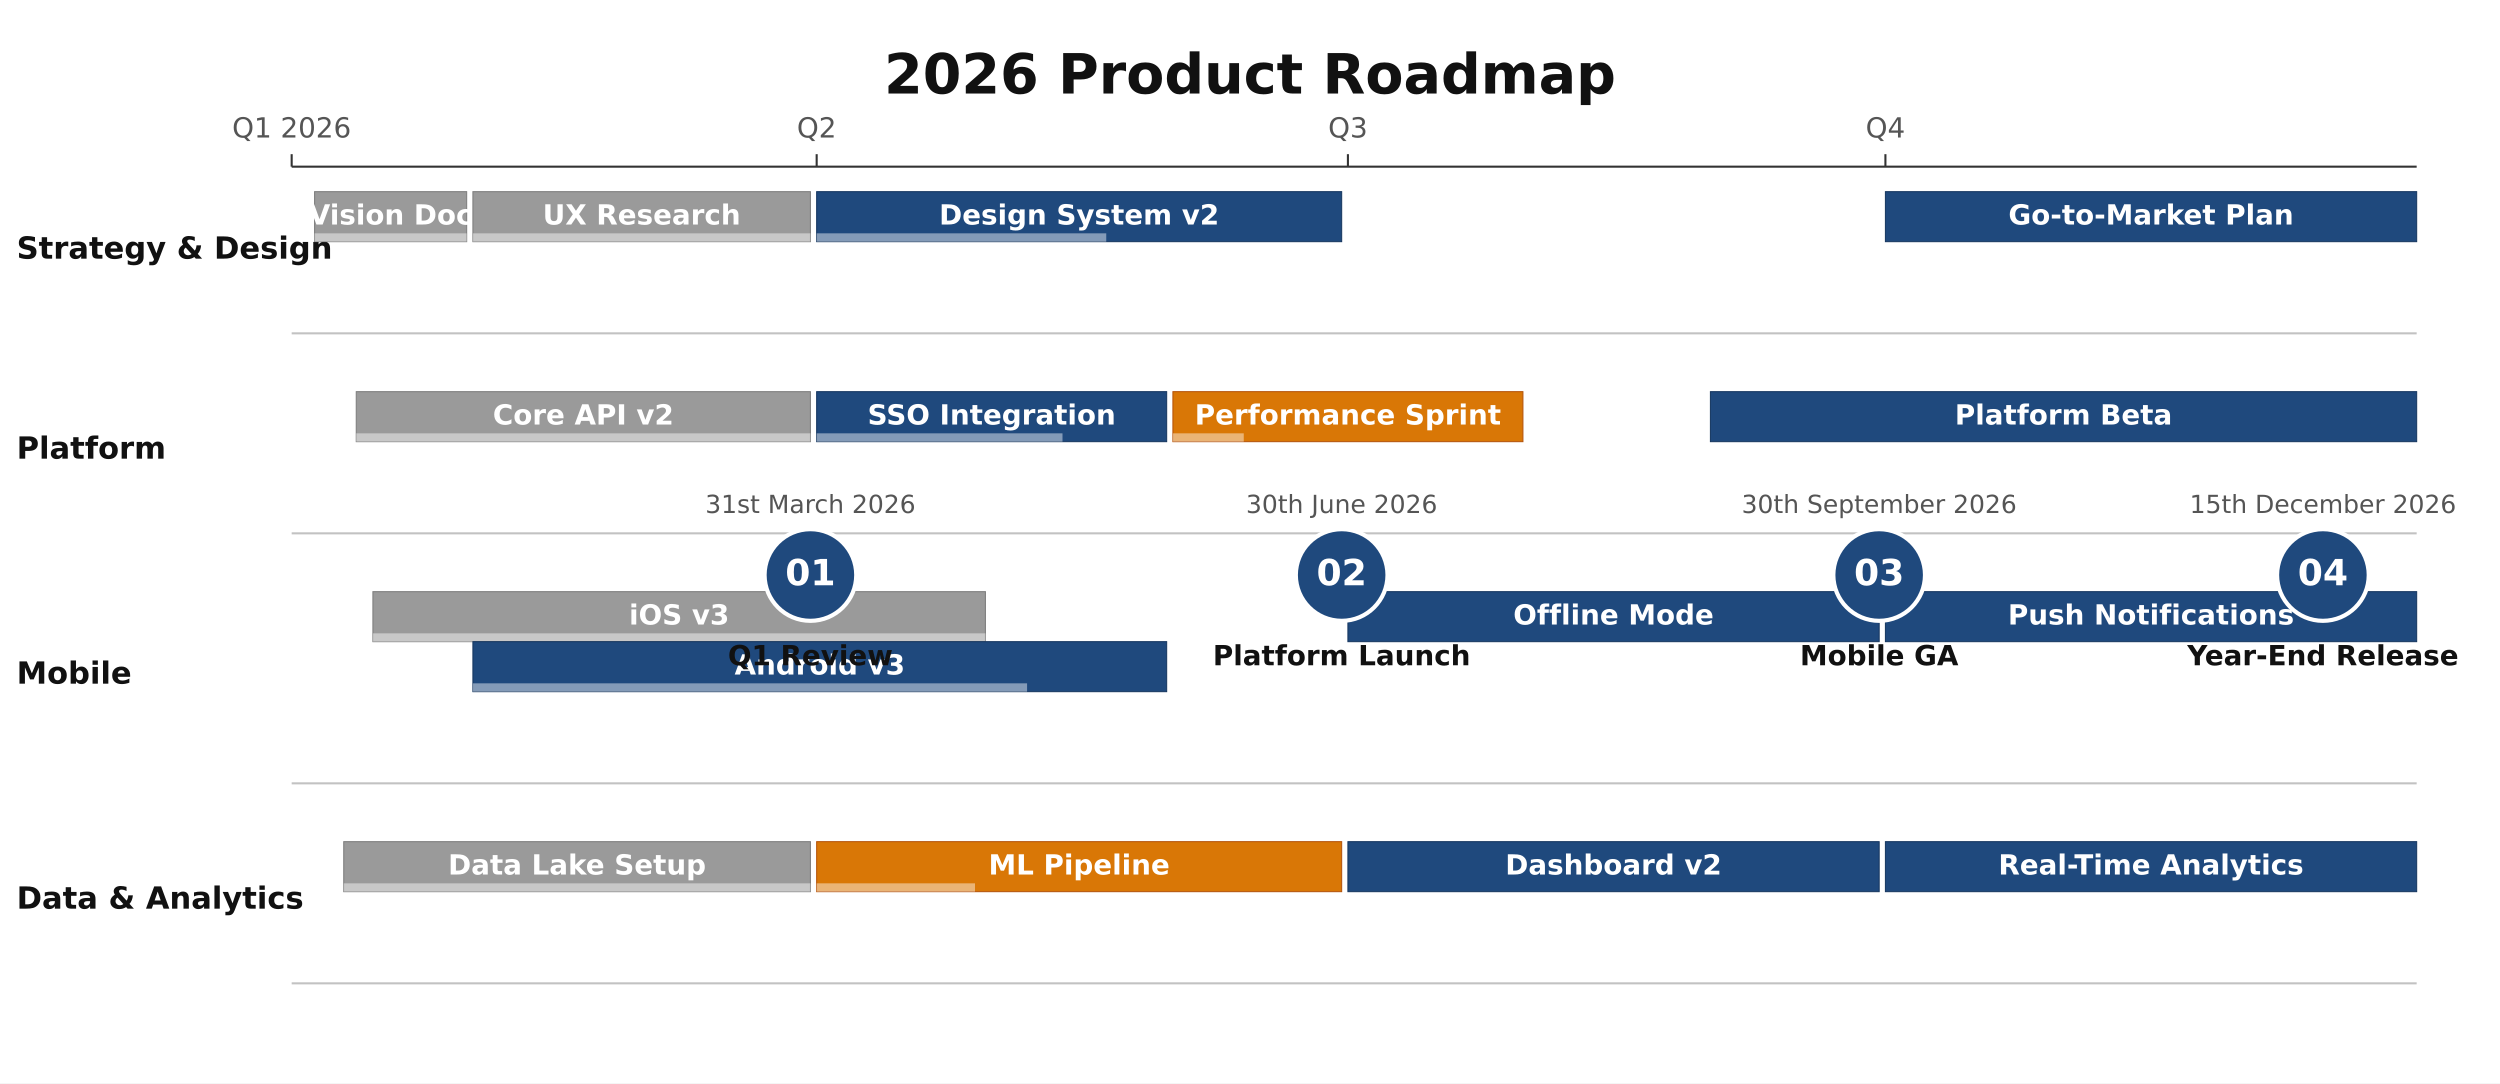
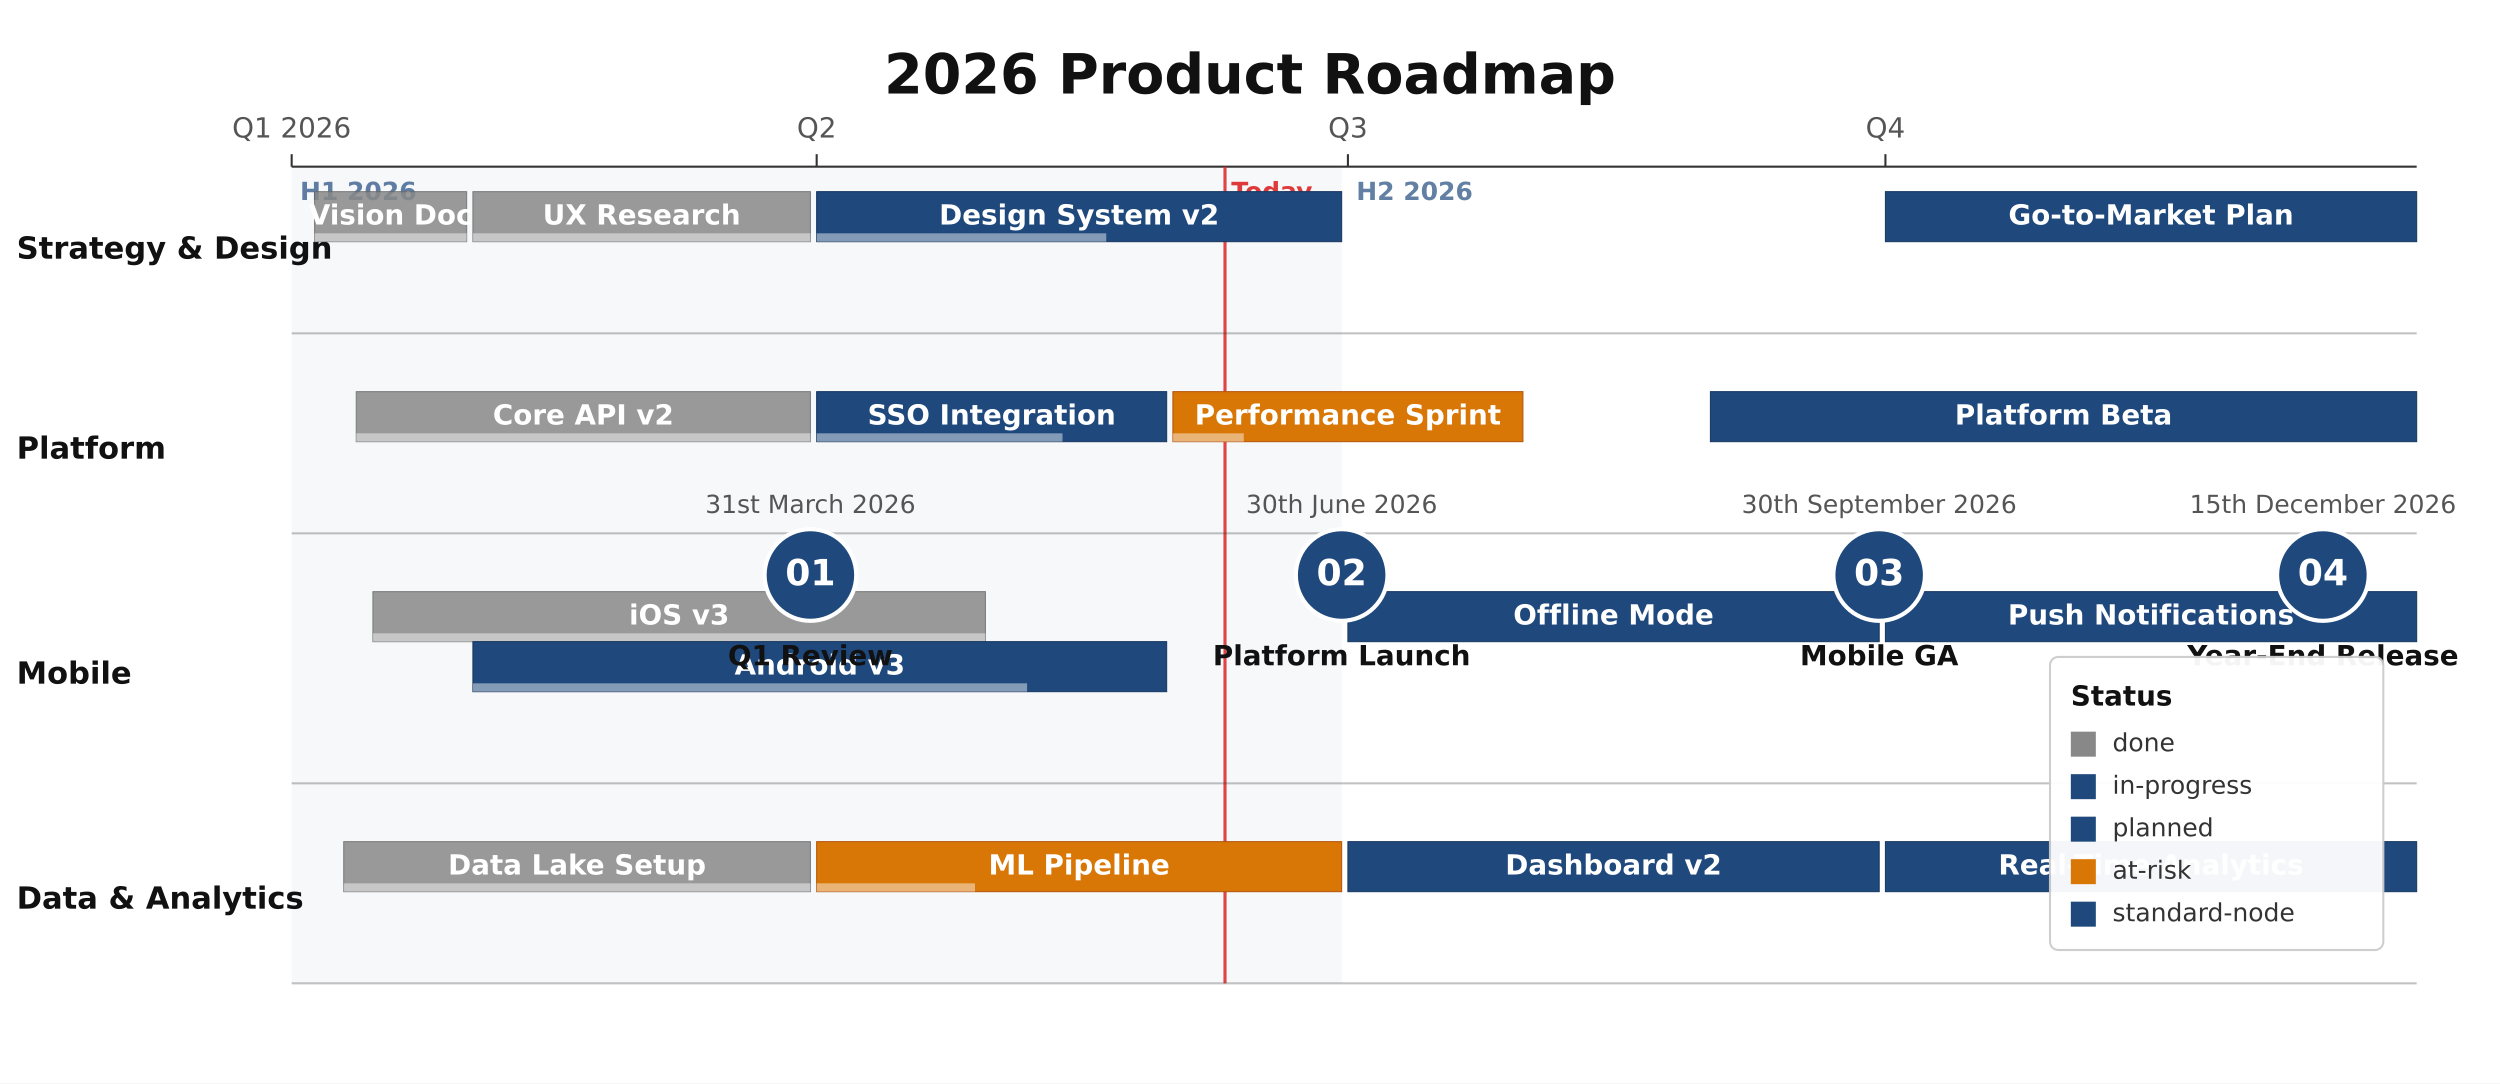
<svg xmlns="http://www.w3.org/2000/svg" height="520" version="1.1" viewBox="0 0 1200 520" width="1200">
  <rect fill="#FFFFFF" height="520" width="1200" x="0" y="0" />
+   <rect fill="#1F497D" height="392" opacity="0.04" width="504" x="140" y="80" />
+   <text dominant-baseline="alphabetic" fill="#1F497D" font-family="DejaVu Sans, Arial, Helvetica, sans-serif" font-size="12" font-weight="700" opacity="0.7" text-anchor="start" x="144" y="96">H1 2026</text>
+   <text dominant-baseline="alphabetic" fill="#1F497D" font-family="DejaVu Sans, Arial, Helvetica, sans-serif" font-size="12" font-weight="700" opacity="0.7" text-anchor="start" x="651" y="96">H2 2026</text>
  <text dominant-baseline="middle" fill="#111111" font-family="DejaVu Sans, Arial, Helvetica, sans-serif" font-size="26.67" font-weight="700" text-anchor="middle" x="600" y="37.33">2026 Product Roadmap</text>
  <line stroke="#333333" stroke-width="1" x1="140" x2="1160" y1="80" y2="80" />
  <line stroke="#333333" stroke-width="1" x1="140" x2="140" y1="74" y2="80" />
  <text dominant-baseline="alphabetic" fill="#555555" font-family="DejaVu Sans, Arial, Helvetica, sans-serif" font-size="13.33" font-weight="400" text-anchor="middle" x="140" y="66">Q1 2026</text>
  <line stroke="#333333" stroke-width="1" x1="392" x2="392" y1="74" y2="80" />
  <text dominant-baseline="alphabetic" fill="#555555" font-family="DejaVu Sans, Arial, Helvetica, sans-serif" font-size="13.33" font-weight="400" text-anchor="middle" x="392" y="66">Q2</text>
  <line stroke="#333333" stroke-width="1" x1="647" x2="647" y1="74" y2="80" />
  <text dominant-baseline="alphabetic" fill="#555555" font-family="DejaVu Sans, Arial, Helvetica, sans-serif" font-size="13.33" font-weight="400" text-anchor="middle" x="647" y="66">Q3</text>
  <line stroke="#333333" stroke-width="1" x1="905" x2="905" y1="74" y2="80" />
  <text dominant-baseline="alphabetic" fill="#555555" font-family="DejaVu Sans, Arial, Helvetica, sans-serif" font-size="13.33" font-weight="400" text-anchor="middle" x="905" y="66">Q4</text>
+   <line opacity="0.85" stroke="#DC2626" stroke-width="1.5" x1="588" x2="588" y1="80" y2="472" />
+   <text dominant-baseline="alphabetic" fill="#DC2626" font-family="DejaVu Sans, Arial, Helvetica, sans-serif" font-size="12" font-weight="600" opacity="0.9" text-anchor="start" x="591" y="96">Today</text>
  <line opacity="0.3" stroke="#333333" stroke-width="1" x1="140" x2="1160" y1="160" y2="160" />
  <text dominant-baseline="middle" fill="#111111" font-family="DejaVu Sans, Arial, Helvetica, sans-serif" font-size="14.67" font-weight="600" text-anchor="start" x="8" y="120">Strategy &amp; Design</text>
  <line opacity="0.3" stroke="#333333" stroke-width="1" x1="140" x2="1160" y1="256" y2="256" />
  <text dominant-baseline="middle" fill="#111111" font-family="DejaVu Sans, Arial, Helvetica, sans-serif" font-size="14.67" font-weight="600" text-anchor="start" x="8" y="216">Platform</text>
  <line opacity="0.3" stroke="#333333" stroke-width="1" x1="140" x2="1160" y1="376" y2="376" />
  <text dominant-baseline="middle" fill="#111111" font-family="DejaVu Sans, Arial, Helvetica, sans-serif" font-size="14.67" font-weight="600" text-anchor="start" x="8" y="324">Mobile</text>
  <line opacity="0.3" stroke="#333333" stroke-width="1" x1="140" x2="1160" y1="472" y2="472" />
  <text dominant-baseline="middle" fill="#111111" font-family="DejaVu Sans, Arial, Helvetica, sans-serif" font-size="14.67" font-weight="600" text-anchor="start" x="8" y="432">Data &amp; Analytics</text>
  <rect fill="#888888" height="24" opacity="0.85" rx="0" stroke="#666666" stroke-width="0.5" width="73" x="151" y="92" />
  <rect fill="#FFFFFF" height="4" opacity="0.45" rx="0" width="73" x="151" y="112" />
  <text dominant-baseline="middle" fill="#FFFFFF" font-family="DejaVu Sans, Arial, Helvetica, sans-serif" font-size="13.33" font-weight="600" text-anchor="middle" x="187.5" y="104">Vision Doc</text>
  <rect fill="#888888" height="24" opacity="0.85" rx="0" stroke="#666666" stroke-width="0.5" width="162" x="227" y="92" />
  <rect fill="#FFFFFF" height="4" opacity="0.45" rx="0" width="162" x="227" y="112" />
  <text dominant-baseline="middle" fill="#FFFFFF" font-family="DejaVu Sans, Arial, Helvetica, sans-serif" font-size="13.33" font-weight="600" text-anchor="middle" x="308" y="104">UX Research</text>
  <rect fill="#1F497D" height="24" opacity="1" rx="0" stroke="#163760" stroke-width="0.5" width="252" x="392" y="92" />
  <rect fill="#FFFFFF" height="4" opacity="0.45" rx="0" width="139" x="392" y="112" />
  <text dominant-baseline="middle" fill="#FFFFFF" font-family="DejaVu Sans, Arial, Helvetica, sans-serif" font-size="13.33" font-weight="600" text-anchor="middle" x="518" y="104">Design System v2</text>
  <rect fill="#1F497D" height="24" opacity="1" rx="0" stroke="#163760" stroke-width="0.5" width="255" x="905" y="92" />
  <text dominant-baseline="middle" fill="#FFFFFF" font-family="DejaVu Sans, Arial, Helvetica, sans-serif" font-size="13.33" font-weight="600" text-anchor="middle" x="1032.5" y="104">Go-to-Market Plan</text>
  <rect fill="#888888" height="24" opacity="0.85" rx="0" stroke="#666666" stroke-width="0.5" width="218" x="171" y="188" />
  <rect fill="#FFFFFF" height="4" opacity="0.45" rx="0" width="218" x="171" y="208" />
  <text dominant-baseline="middle" fill="#FFFFFF" font-family="DejaVu Sans, Arial, Helvetica, sans-serif" font-size="13.33" font-weight="600" text-anchor="middle" x="280" y="200">Core API v2</text>
  <rect fill="#1F497D" height="24" opacity="1" rx="0" stroke="#163760" stroke-width="0.5" width="168" x="392" y="188" />
  <rect fill="#FFFFFF" height="4" opacity="0.45" rx="0" width="118" x="392" y="208" />
  <text dominant-baseline="middle" fill="#FFFFFF" font-family="DejaVu Sans, Arial, Helvetica, sans-serif" font-size="13.33" font-weight="600" text-anchor="middle" x="476" y="200">SSO Integration</text>
  <rect fill="#D97706" height="24" opacity="1" rx="0" stroke="#B45309" stroke-width="0.5" width="168" x="563" y="188" />
  <rect fill="#FFFFFF" height="4" opacity="0.45" rx="0" width="34" x="563" y="208" />
  <text dominant-baseline="middle" fill="#FFFFFF" font-family="DejaVu Sans, Arial, Helvetica, sans-serif" font-size="13.33" font-weight="600" text-anchor="middle" x="647" y="200">Performance Sprint</text>
  <rect fill="#1F497D" height="24" opacity="1" rx="0" stroke="#163760" stroke-width="0.5" width="339" x="821" y="188" />
  <text dominant-baseline="middle" fill="#FFFFFF" font-family="DejaVu Sans, Arial, Helvetica, sans-serif" font-size="13.33" font-weight="600" text-anchor="middle" x="990.5" y="200">Platform Beta</text>
  <rect fill="#888888" height="24" opacity="0.85" rx="0" stroke="#666666" stroke-width="0.5" width="294" x="179" y="284" />
  <rect fill="#FFFFFF" height="4" opacity="0.45" rx="0" width="294" x="179" y="304" />
  <text dominant-baseline="middle" fill="#FFFFFF" font-family="DejaVu Sans, Arial, Helvetica, sans-serif" font-size="13.33" font-weight="600" text-anchor="middle" x="326" y="296">iOS v3</text>
  <rect fill="#1F497D" height="24" opacity="1" rx="0" stroke="#163760" stroke-width="0.5" width="333" x="227" y="308" />
  <rect fill="#FFFFFF" height="4" opacity="0.45" rx="0" width="266" x="227" y="328" />
  <text dominant-baseline="middle" fill="#FFFFFF" font-family="DejaVu Sans, Arial, Helvetica, sans-serif" font-size="13.33" font-weight="600" text-anchor="middle" x="393.5" y="320">Android v3</text>
  <rect fill="#1F497D" height="24" opacity="1" rx="0" stroke="#163760" stroke-width="0.5" width="255" x="647" y="284" />
  <text dominant-baseline="middle" fill="#FFFFFF" font-family="DejaVu Sans, Arial, Helvetica, sans-serif" font-size="13.33" font-weight="600" text-anchor="middle" x="774.5" y="296">Offline Mode</text>
  <rect fill="#1F497D" height="24" opacity="1" rx="0" stroke="#163760" stroke-width="0.5" width="255" x="905" y="284" />
  <text dominant-baseline="middle" fill="#FFFFFF" font-family="DejaVu Sans, Arial, Helvetica, sans-serif" font-size="13.33" font-weight="600" text-anchor="middle" x="1032.5" y="296">Push Notifications</text>
  <rect fill="#888888" height="24" opacity="0.85" rx="0" stroke="#666666" stroke-width="0.5" width="224" x="165" y="404" />
  <rect fill="#FFFFFF" height="4" opacity="0.45" rx="0" width="224" x="165" y="424" />
  <text dominant-baseline="middle" fill="#FFFFFF" font-family="DejaVu Sans, Arial, Helvetica, sans-serif" font-size="13.33" font-weight="600" text-anchor="middle" x="277" y="416">Data Lake Setup</text>
  <rect fill="#D97706" height="24" opacity="1" rx="0" stroke="#B45309" stroke-width="0.5" width="252" x="392" y="404" />
  <rect fill="#FFFFFF" height="4" opacity="0.45" rx="0" width="76" x="392" y="424" />
  <text dominant-baseline="middle" fill="#FFFFFF" font-family="DejaVu Sans, Arial, Helvetica, sans-serif" font-size="13.33" font-weight="600" text-anchor="middle" x="518" y="416">ML Pipeline</text>
  <rect fill="#1F497D" height="24" opacity="1" rx="0" stroke="#163760" stroke-width="0.5" width="255" x="647" y="404" />
  <text dominant-baseline="middle" fill="#FFFFFF" font-family="DejaVu Sans, Arial, Helvetica, sans-serif" font-size="13.33" font-weight="600" text-anchor="middle" x="774.5" y="416">Dashboard v2</text>
  <rect fill="#1F497D" height="24" opacity="1" rx="0" stroke="#163760" stroke-width="0.5" width="255" x="905" y="404" />
  <text dominant-baseline="middle" fill="#FFFFFF" font-family="DejaVu Sans, Arial, Helvetica, sans-serif" font-size="13.33" font-weight="600" text-anchor="middle" x="1032.5" y="416">Real-Time Analytics</text>
  <circle cx="389" cy="276" fill="#1F497D" r="22" stroke="#FFFFFF" stroke-width="2" />
  <text dominant-baseline="middle" fill="#FFFFFF" font-family="DejaVu Sans, Arial, Helvetica, sans-serif" font-size="17.33" font-weight="700" text-anchor="middle" x="389" y="276">01</text>
  <text dominant-baseline="alphabetic" fill="#555555" font-family="DejaVu Sans, Arial, Helvetica, sans-serif" font-size="12" font-weight="400" text-anchor="middle" x="389" y="246.24">31st March 2026</text>
  <text dominant-baseline="alphabetic" fill="#111111" font-family="DejaVu Sans, Arial, Helvetica, sans-serif" font-size="13.33" font-weight="600" text-anchor="middle" x="389" y="319.33">Q1 Review</text>
  <circle cx="644" cy="276" fill="#1F497D" r="22" stroke="#FFFFFF" stroke-width="2" />
  <text dominant-baseline="middle" fill="#FFFFFF" font-family="DejaVu Sans, Arial, Helvetica, sans-serif" font-size="17.33" font-weight="700" text-anchor="middle" x="644" y="276">02</text>
  <text dominant-baseline="alphabetic" fill="#555555" font-family="DejaVu Sans, Arial, Helvetica, sans-serif" font-size="12" font-weight="400" text-anchor="middle" x="644" y="246.24">30th June 2026</text>
  <text dominant-baseline="alphabetic" fill="#111111" font-family="DejaVu Sans, Arial, Helvetica, sans-serif" font-size="13.33" font-weight="600" text-anchor="middle" x="644" y="319.33">Platform Launch</text>
  <circle cx="902" cy="276" fill="#1F497D" r="22" stroke="#FFFFFF" stroke-width="2" />
  <text dominant-baseline="middle" fill="#FFFFFF" font-family="DejaVu Sans, Arial, Helvetica, sans-serif" font-size="17.33" font-weight="700" text-anchor="middle" x="902" y="276">03</text>
  <text dominant-baseline="alphabetic" fill="#555555" font-family="DejaVu Sans, Arial, Helvetica, sans-serif" font-size="12" font-weight="400" text-anchor="middle" x="902" y="246.24">30th September 2026</text>
  <text dominant-baseline="alphabetic" fill="#111111" font-family="DejaVu Sans, Arial, Helvetica, sans-serif" font-size="13.33" font-weight="600" text-anchor="middle" x="902.01" y="319.33">Mobile GA</text>
  <circle cx="1115" cy="276" fill="#1F497D" r="22" stroke="#FFFFFF" stroke-width="2" />
  <text dominant-baseline="middle" fill="#FFFFFF" font-family="DejaVu Sans, Arial, Helvetica, sans-serif" font-size="17.33" font-weight="700" text-anchor="middle" x="1115" y="276">04</text>
  <text dominant-baseline="alphabetic" fill="#555555" font-family="DejaVu Sans, Arial, Helvetica, sans-serif" font-size="12" font-weight="400" text-anchor="middle" x="1115.01" y="246.24">15th December 2026</text>
  <text dominant-baseline="alphabetic" fill="#111111" font-family="DejaVu Sans, Arial, Helvetica, sans-serif" font-size="13.33" font-weight="600" text-anchor="middle" x="1115" y="319.33">Year-End Release</text>
+   <rect fill="#FFFFFF" height="140.67" opacity="0.95" rx="4" stroke="#CCCCCC" stroke-width="1" width="160" x="984" y="315.33" />
+   <text dominant-baseline="alphabetic" fill="#111111" font-family="DejaVu Sans, Arial, Helvetica, sans-serif" font-size="13.33" font-weight="700" text-anchor="start" x="994" y="338.67">Status</text>
+   <rect fill="#888888" height="12" rx="0" width="12" x="994" y="351.2" />
+   <text dominant-baseline="middle" fill="#333333" font-family="DejaVu Sans, Arial, Helvetica, sans-serif" font-size="12" font-weight="400" text-anchor="start" x="1014" y="357.2">done</text>
+   <rect fill="#1F497D" height="12" rx="0" width="12" x="994" y="371.6" />
+   <text dominant-baseline="middle" fill="#333333" font-family="DejaVu Sans, Arial, Helvetica, sans-serif" font-size="12" font-weight="400" text-anchor="start" x="1014" y="377.6">in-progress</text>
+   <rect fill="#1F497D" height="12" rx="0" width="12" x="994" y="392" />
+   <text dominant-baseline="middle" fill="#333333" font-family="DejaVu Sans, Arial, Helvetica, sans-serif" font-size="12" font-weight="400" text-anchor="start" x="1014" y="398">planned</text>
+   <rect fill="#D97706" height="12" rx="0" width="12" x="994" y="412.4" />
+   <text dominant-baseline="middle" fill="#333333" font-family="DejaVu Sans, Arial, Helvetica, sans-serif" font-size="12" font-weight="400" text-anchor="start" x="1014" y="418.4">at-risk</text>
+   <rect fill="#1F497D" height="12" rx="0" width="12" x="994" y="432.8" />
+   <text dominant-baseline="middle" fill="#333333" font-family="DejaVu Sans, Arial, Helvetica, sans-serif" font-size="12" font-weight="400" text-anchor="start" x="1014" y="438.8">standard-node</text>
</svg>
